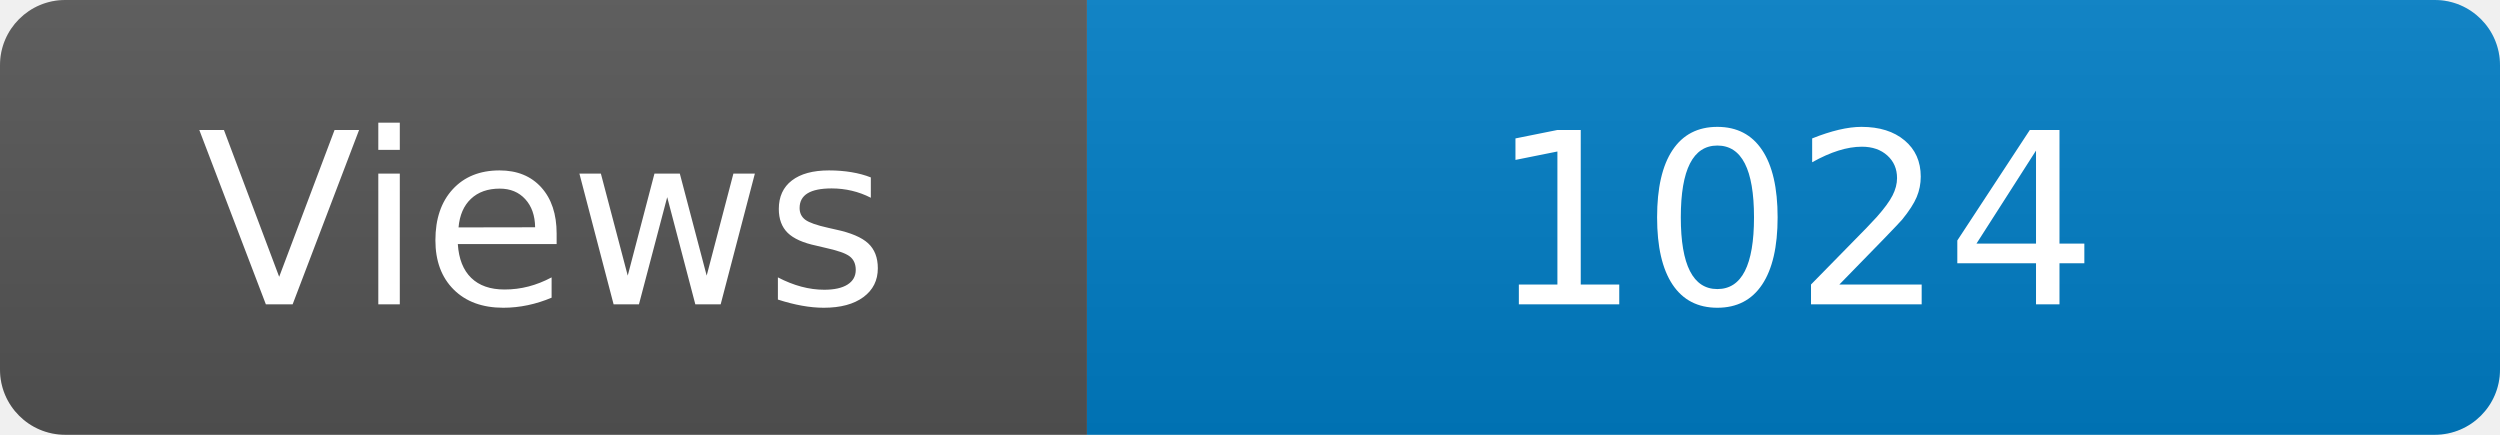
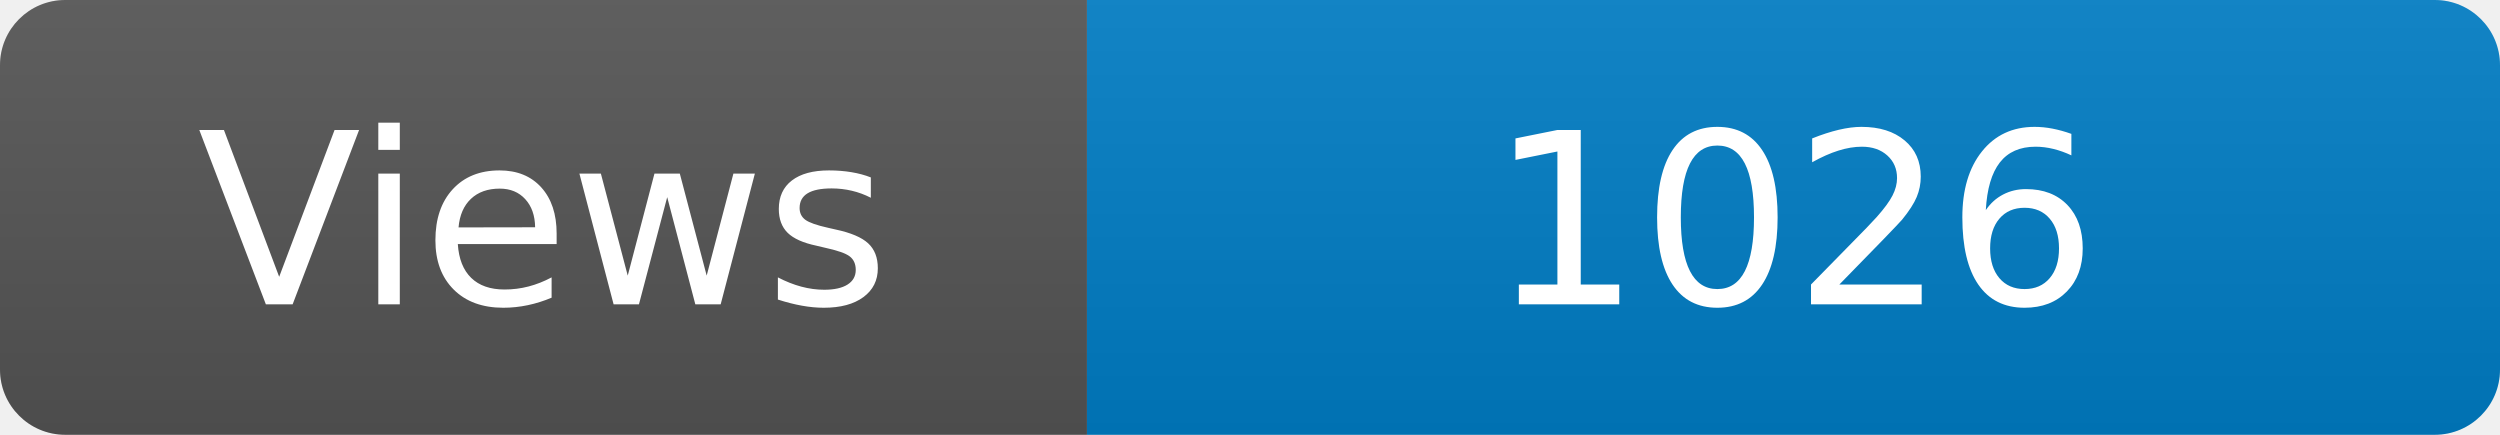
<svg xmlns="http://www.w3.org/2000/svg" width="115" height="20" role="img" aria-label="Maintained?: yes">
  <linearGradient id="s" x2="0" y2="100%">
    <stop offset="0" stop-color="#bbb" stop-opacity=".1" />
    <stop offset="1" stop-opacity=".1" />
  </linearGradient>
  <clipPath id="r">
    <rect width="115" height="20" rx="3" fill="#fff" />
  </clipPath>
  <g clip-path="url(#r)">
    <rect width="50" height="20" fill="#555" />
    <rect x="50" width="160" height="20" fill="#007ec6" />
    <rect width="115" height="20" fill="url(#s)" />
  </g>
  <g fill="#fff" text-anchor="middle" font-family="Verdana,Geneva,DejaVu Sans,sans-serif" font-size="110">
    <text x="250" y="140" transform="scale(.1)" fill="#fff">Views</text>
-     <text x="825" y="140" transform="scale(.1)" fill="#fff">1024</text>
+     <text x="825" y="140" transform="scale(.1)" fill="#fff">1026</text>
  </g>
</svg>
